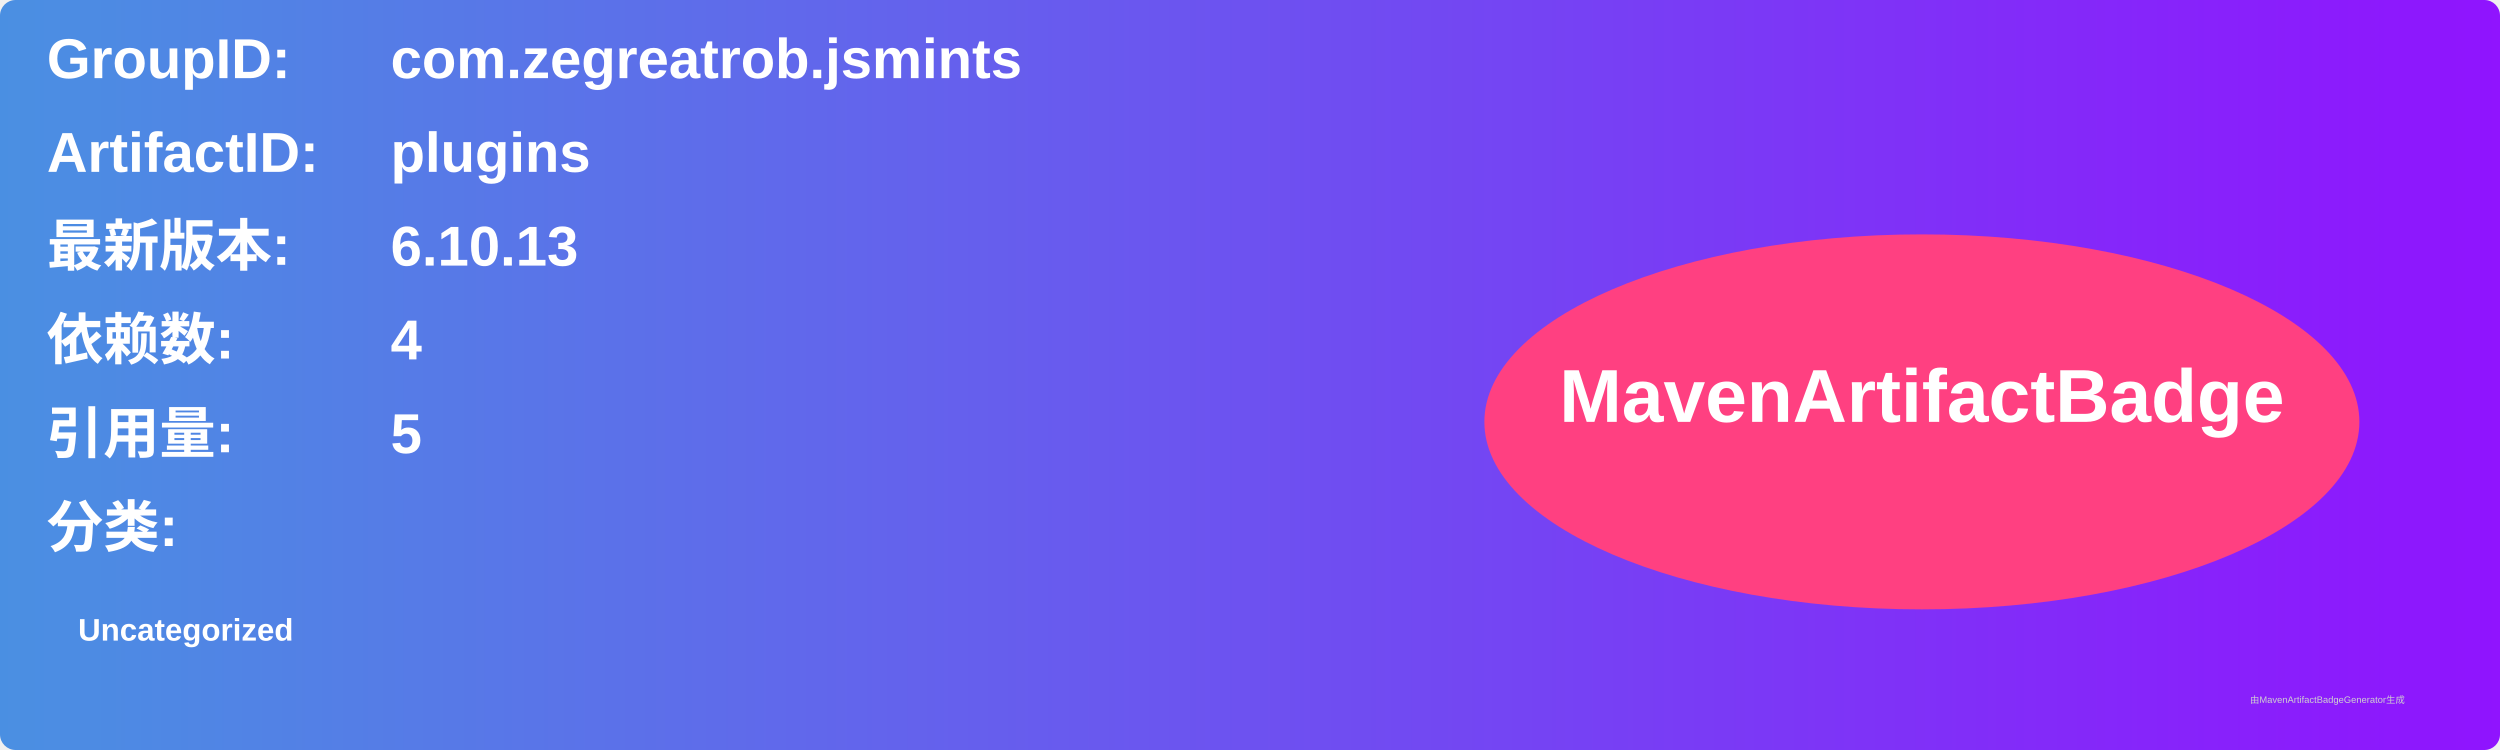
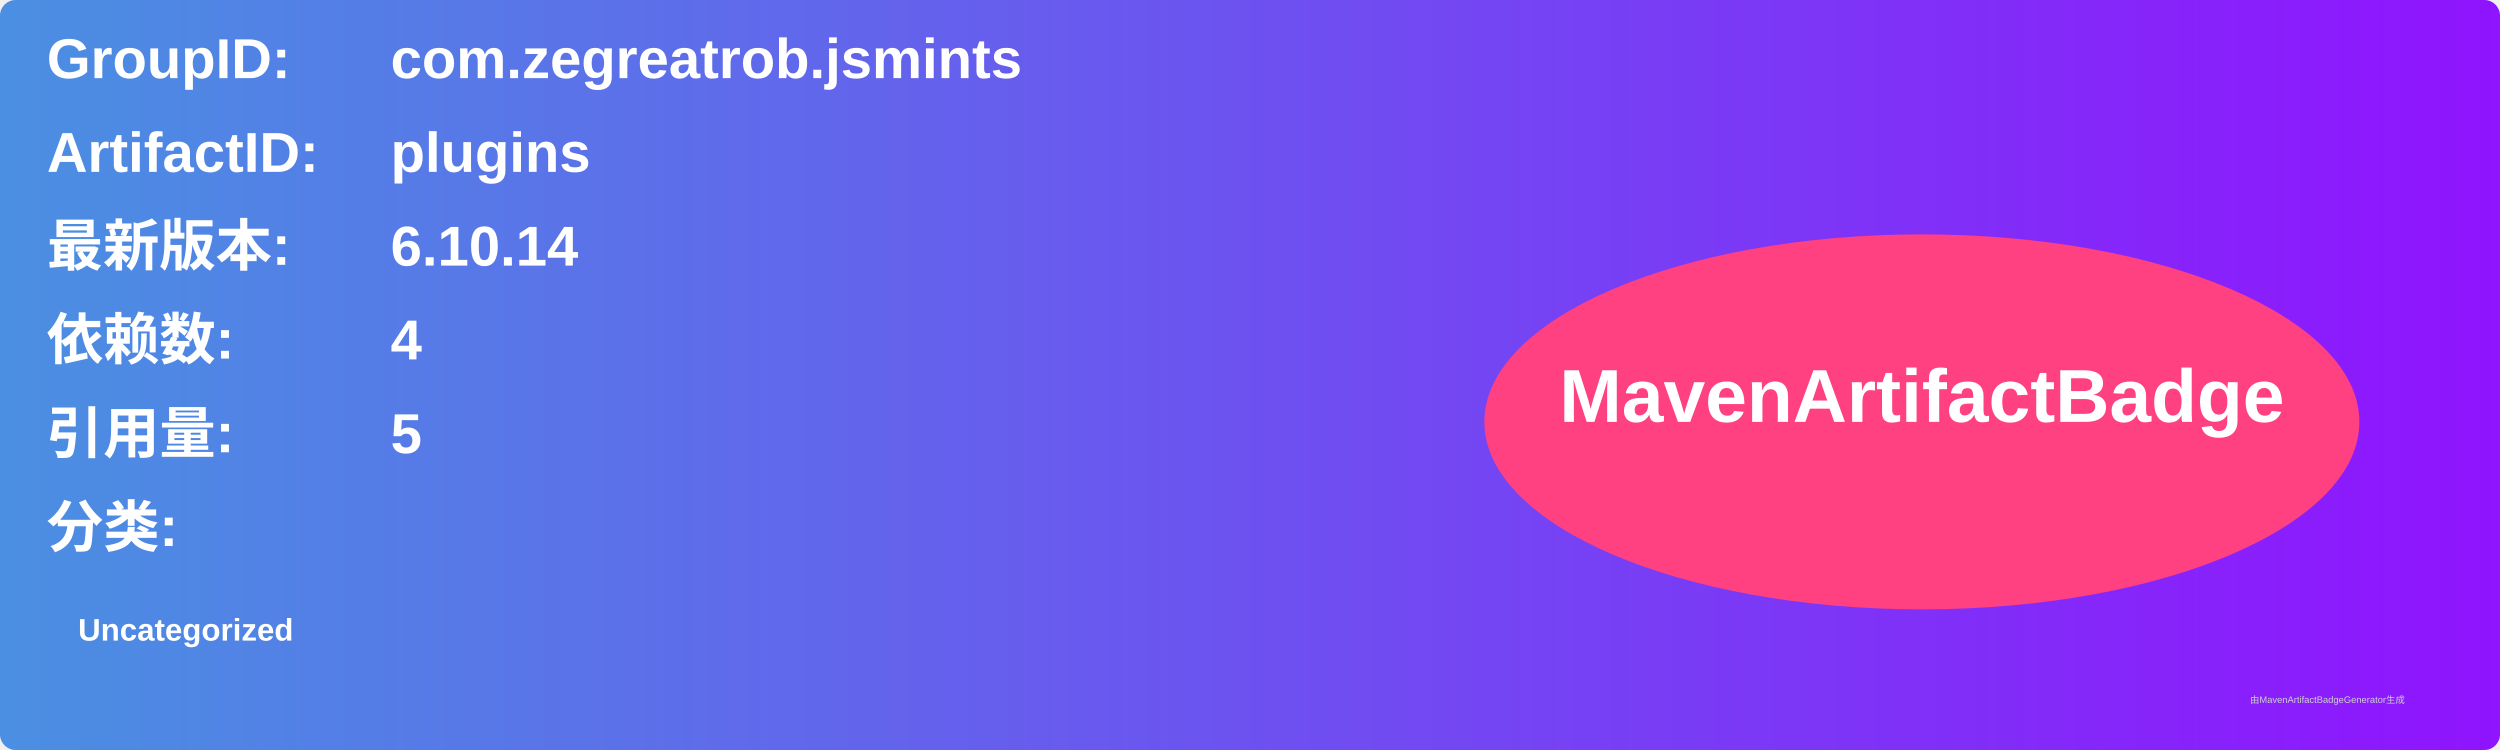
<svg xmlns="http://www.w3.org/2000/svg" width="800" height="240" viewBox="0 0 800 240">
  <linearGradient id="grad" x1="0%" y1="0%" x2="100%" y2="0%">
    <stop offset="0%" stop-color="#4a90e2" />
    <stop offset="100%" stop-color="#9013fe" />
  </linearGradient>
  <rect width="100%" height="100%" rx="5" ry="5" fill="url(#grad)" />
  <g transform="translate(15, 15)">
    <text x="0" y="10" font-family="Arial" font-size="18" fill="white" font-weight="bold" width="260">GroupID:</text>
    <text x="110" y="10" font-family="Arial" font-size="18" fill="white" font-weight="bold" width="460">com.zegreatrob.jsmints</text>
    <text x="0" y="40" font-family="Arial" font-size="18" fill="white" font-weight="bold" width="260">ArtifactID:</text>
    <text x="110" y="40" font-family="Arial" font-size="18" fill="white" font-weight="bold" width="460">plugins</text>
    <text x="0" y="70" font-family="Arial" font-size="18" fill="white" font-weight="bold">最新版本:</text>
    <text x="110" y="70" font-family="Arial" font-size="18" fill="white" font-weight="bold">
-       <tspan font-weight="bold">6.10.13</tspan>
+       <tspan font-weight="bold">6.10.14</tspan>
    </text>
    <text x="0" y="100" font-family="Arial" font-size="18" fill="white" font-weight="bold">依赖数: </text>
    <text x="110" y="100" font-family="Arial" font-size="18" fill="white">
      <tspan font-weight="bold">4</tspan>
    </text>
    <text x="0" y="130" font-family="Arial" font-size="18" fill="white" font-weight="bold">引用量: </text>
    <text x="110" y="130" font-family="Arial" font-size="18" fill="white">
      <tspan font-weight="bold">5</tspan>
    </text>
    <text x="0" y="160" font-family="Arial" font-size="18" fill="white" font-weight="bold">分类:</text>
    <text x="10" y="190" font-family="Arial" font-size="10" fill="white">
      <tspan font-weight="bold">Uncategorized</tspan>
    </text>
    <ellipse cx="600" cy="120" rx="140" ry="60" fill="#ff4081" />
    <text x="600" y="120" text-anchor="middle" font-family="Arial" font-size="24" fill="white" font-weight="bold">MavenArtifactBadge</text>
  </g>
  <text x="720" y="225" font-family="Arial" font-size="3" fill="#d0d0d0">由MavenArtifactBadgeGenerator生成</text>
</svg>
